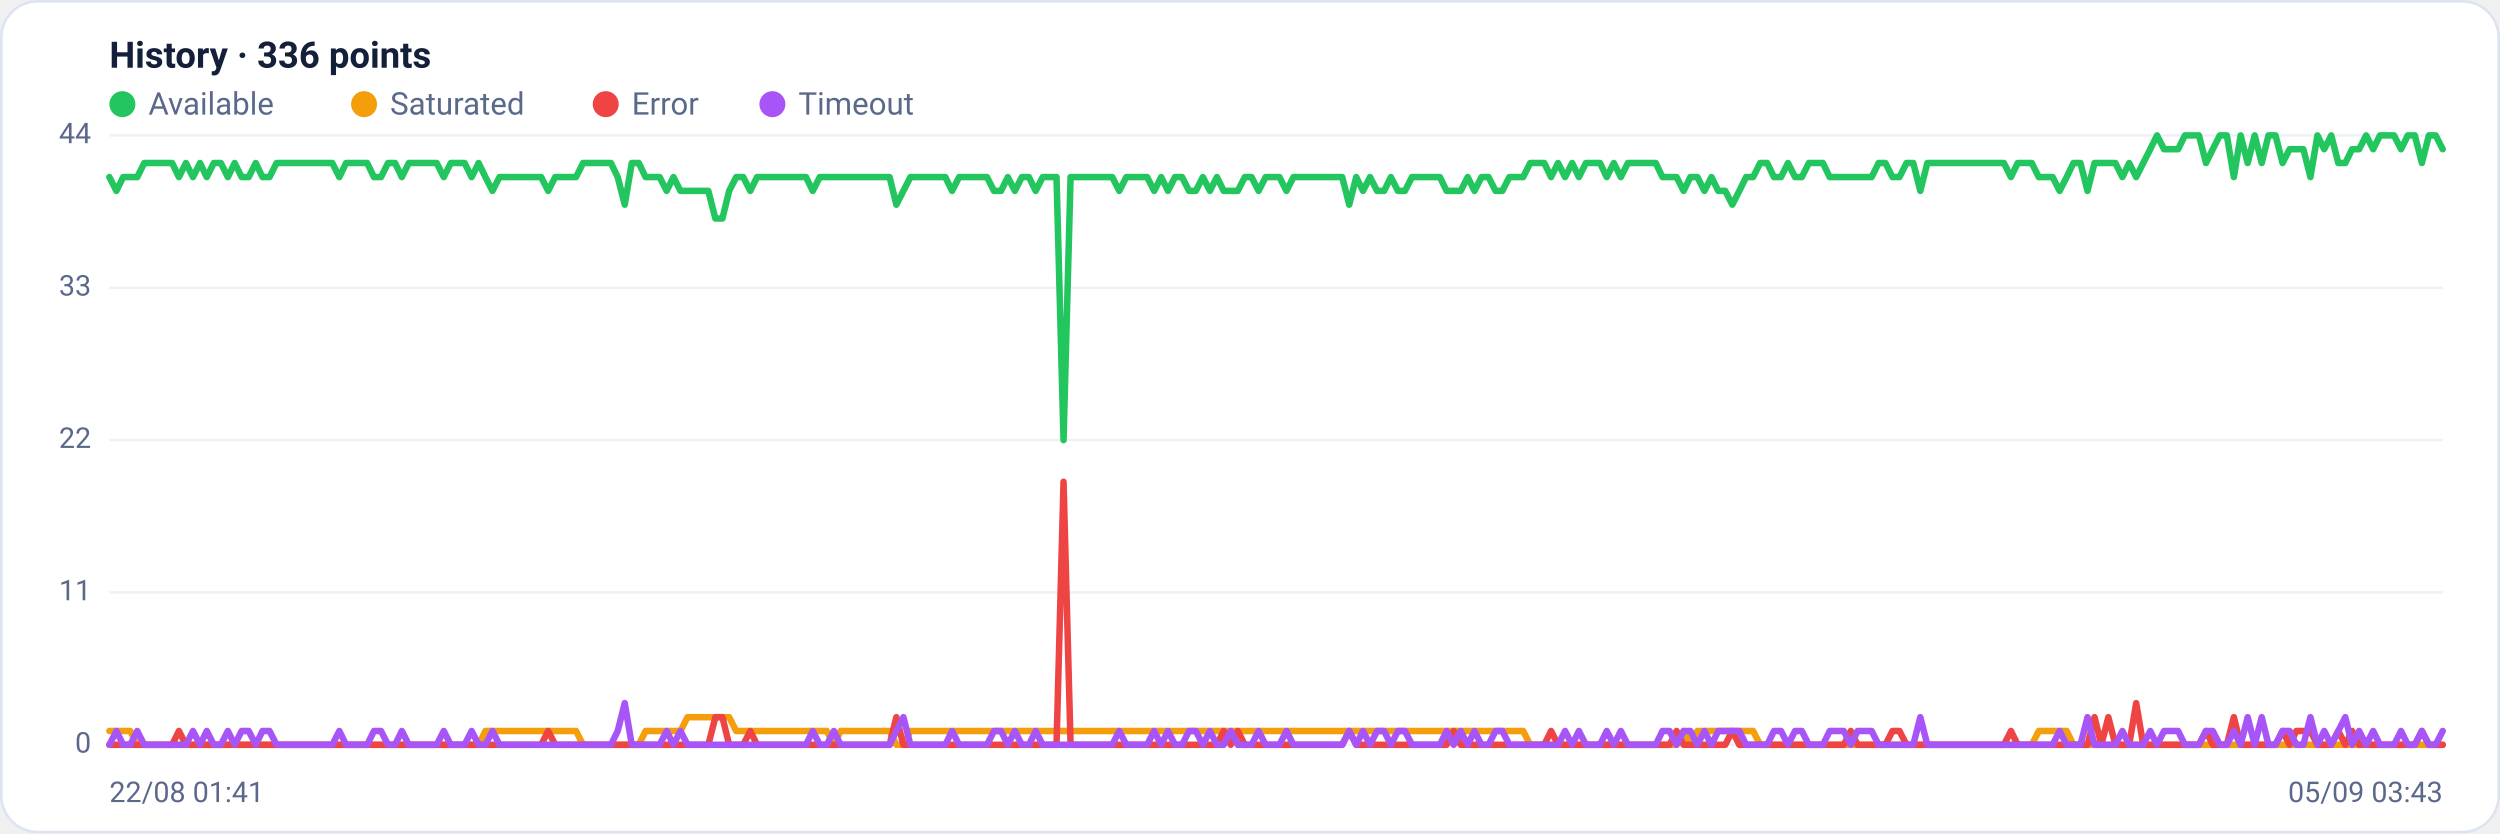
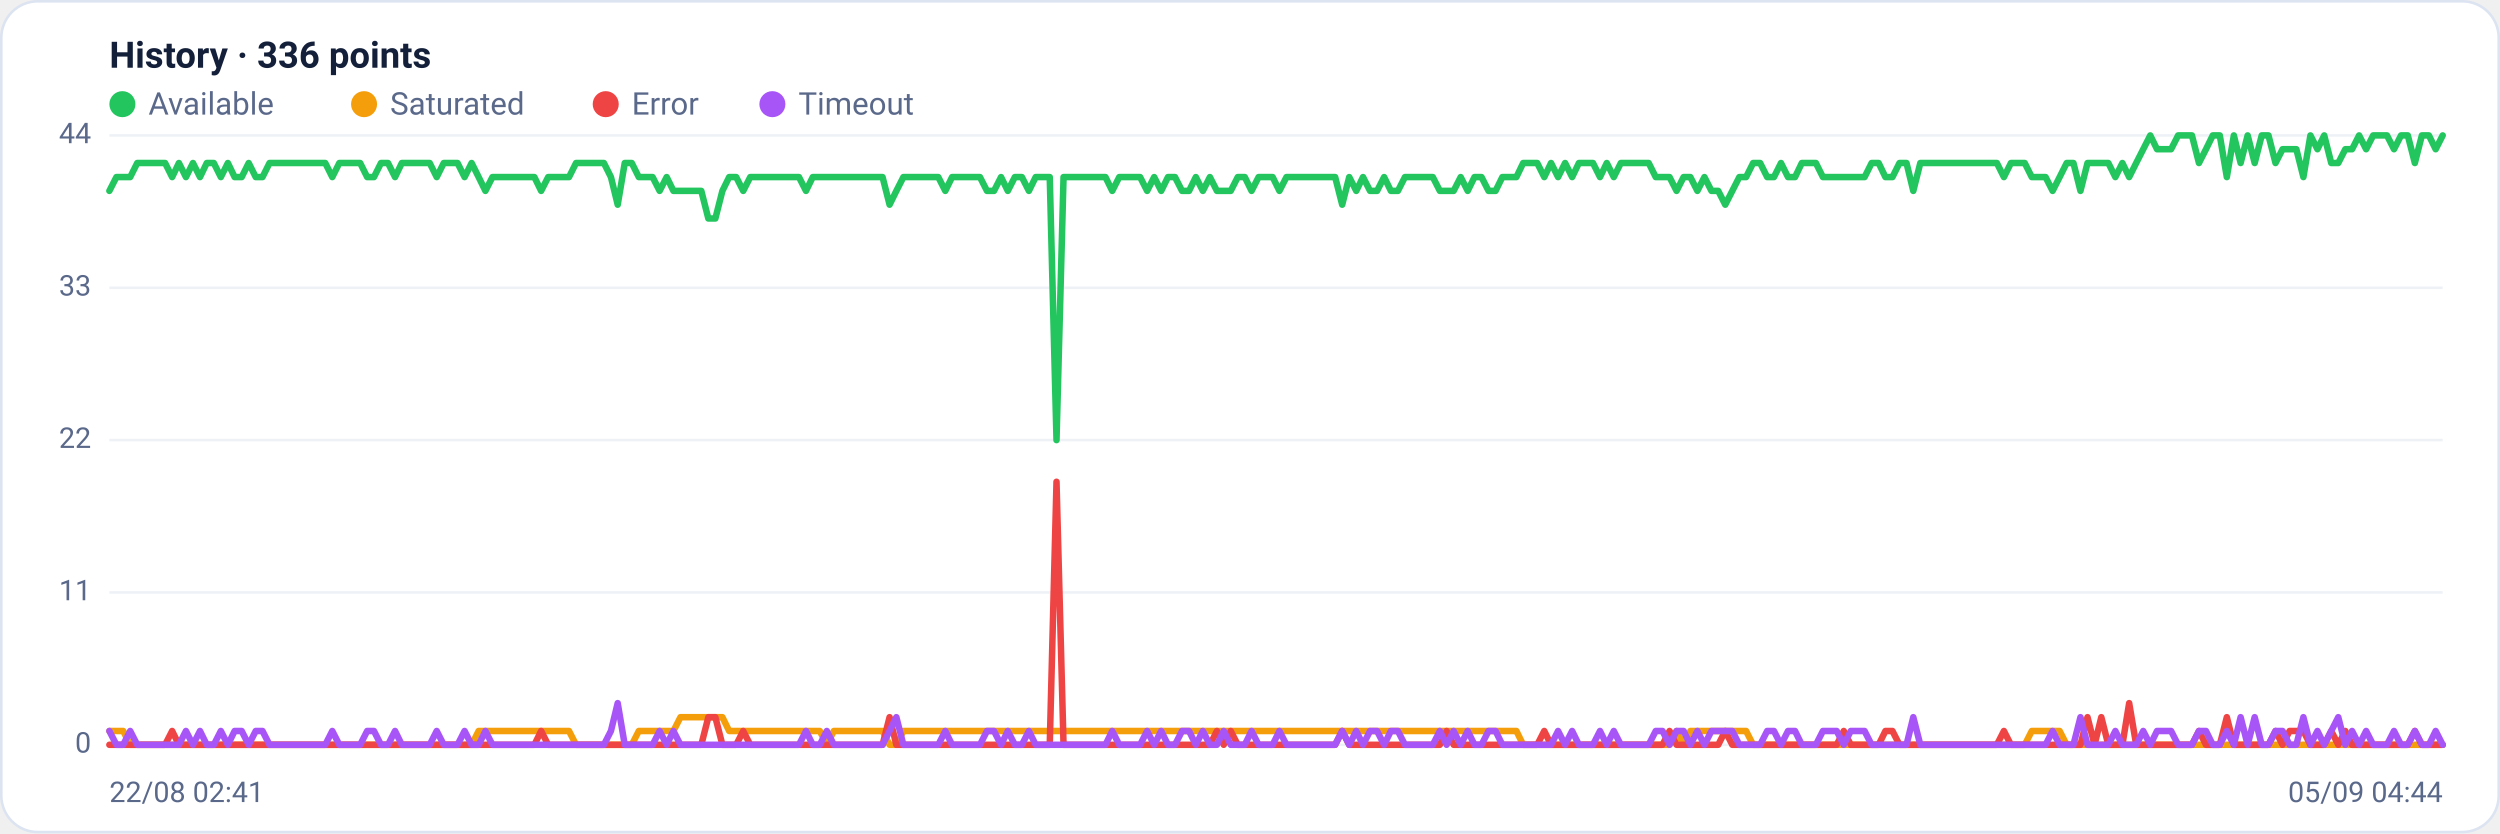
<svg xmlns="http://www.w3.org/2000/svg" viewBox="0 0 960 320" width="960" height="320" font-family="Segoe UI, system-ui, -apple-system, Roboto, Helvetica, Arial, sans-serif" role="img" aria-label="Availability history per region">
  <rect x="0.5" y="0.5" width="959" height="319" rx="14" fill="#ffffff" stroke="#dce3f1" />
  <text x="42" y="26" font-size="14" font-weight="600" fill="#14203a">History · 336 points</text>
  <circle cx="47" cy="40" r="5" fill="#22c55e" />
  <text x="57" y="44" font-size="12" fill="#5a688a">Available</text>
  <circle cx="139.8" cy="40" r="5" fill="#f59e0b" />
  <text x="149.8" y="44" font-size="12" fill="#5a688a">Saturated</text>
  <circle cx="232.6" cy="40" r="5" fill="#ef4444" />
  <text x="242.6" y="44" font-size="12" fill="#5a688a">Error</text>
  <circle cx="296.6" cy="40" r="5" fill="#a855f7" />
  <text x="306.6" y="44" font-size="12" fill="#5a688a">Timeout</text>
  <line x1="42" y1="286.0" x2="938" y2="286.0" stroke="#eef2f7" stroke-width="1" />
  <text x="35" y="289.0" text-anchor="end" font-size="11" fill="#5a688a">0</text>
  <line x1="42" y1="227.5" x2="938" y2="227.5" stroke="#eef2f7" stroke-width="1" />
  <text x="35" y="230.5" text-anchor="end" font-size="11" fill="#5a688a">11</text>
  <line x1="42" y1="169.0" x2="938" y2="169.0" stroke="#eef2f7" stroke-width="1" />
  <text x="35" y="172.0" text-anchor="end" font-size="11" fill="#5a688a">22</text>
  <line x1="42" y1="110.5" x2="938" y2="110.5" stroke="#eef2f7" stroke-width="1" />
  <text x="35" y="113.5" text-anchor="end" font-size="11" fill="#5a688a">33</text>
  <line x1="42" y1="52.0" x2="938" y2="52.0" stroke="#eef2f7" stroke-width="1" />
  <text x="35" y="55.0" text-anchor="end" font-size="11" fill="#5a688a">44</text>
-   <polyline fill="none" stroke="#22c55e" stroke-width="2.5" stroke-linejoin="round" stroke-linecap="round" points="42.0,68.0 44.7,73.3 47.3,68.0 50.0,68.0 52.7,68.0 55.4,62.6 58.0,62.6 60.7,62.6 63.4,62.6 66.1,62.6 68.7,68.0 71.4,62.6 74.1,68.0 76.8,62.6 79.4,68.0 82.1,62.6 84.8,62.6 87.5,68.0 90.1,62.6 92.8,68.0 95.5,68.0 98.2,62.6 100.8,68.0 103.5,68.0 106.2,62.6 108.9,62.6 111.5,62.6 114.2,62.6 116.9,62.6 119.6,62.6 122.2,62.6 124.9,62.6 127.6,62.6 130.3,68.0 132.9,62.6 135.6,62.6 138.3,62.6 141.0,62.6 143.6,68.0 146.3,68.0 149.0,62.6 151.7,62.6 154.3,68.0 157.0,62.6 159.7,62.6 162.4,62.6 165.0,62.6 167.7,62.6 170.4,68.0 173.1,62.6 175.7,62.6 178.4,62.6 181.1,68.0 183.8,62.6 186.4,68.0 189.1,73.3 191.8,68.0 194.5,68.0 197.1,68.0 199.8,68.0 202.5,68.0 205.2,68.0 207.8,68.0 210.5,73.3 213.2,68.0 215.9,68.0 218.5,68.0 221.2,68.0 223.9,62.6 226.5,62.6 229.2,62.6 231.9,62.6 234.6,62.6 237.2,68.0 239.9,78.6 242.6,62.6 245.3,62.6 247.9,68.0 250.6,68.0 253.3,68.0 256.0,73.3 258.6,68.0 261.3,73.3 264.0,73.3 266.7,73.3 269.3,73.3 272.0,73.3 274.7,83.9 277.4,83.9 280.0,73.3 282.7,68.0 285.4,68.0 288.1,73.3 290.7,68.0 293.4,68.0 296.1,68.0 298.8,68.0 301.4,68.0 304.1,68.0 306.8,68.0 309.5,68.0 312.1,73.3 314.8,68.0 317.5,68.0 320.2,68.0 322.8,68.0 325.5,68.0 328.2,68.0 330.9,68.0 333.5,68.0 336.2,68.0 338.9,68.0 341.6,68.0 344.2,78.6 346.9,73.3 349.6,68.0 352.3,68.0 354.9,68.0 357.6,68.0 360.3,68.0 363.0,68.0 365.6,73.3 368.3,68.0 371.0,68.0 373.7,68.0 376.3,68.0 379.0,68.0 381.7,73.3 384.4,73.3 387.0,68.0 389.7,73.3 392.4,68.0 395.1,68.0 397.7,73.3 400.4,68.0 403.1,68.0 405.7,68.0 408.4,169.0 411.1,68.0 413.8,68.0 416.4,68.0 419.1,68.0 421.8,68.0 424.5,68.0 427.1,68.0 429.8,73.3 432.5,68.0 435.2,68.0 437.8,68.0 440.5,68.0 443.2,73.3 445.9,68.0 448.5,73.3 451.2,68.0 453.9,68.0 456.6,73.3 459.2,73.3 461.9,68.0 464.6,73.3 467.3,68.0 469.9,73.3 472.6,73.3 475.3,73.3 478.0,68.0 480.6,68.0 483.3,73.3 486.0,68.0 488.7,68.0 491.3,68.0 494.0,73.3 496.7,68.0 499.4,68.0 502.0,68.0 504.7,68.0 507.4,68.0 510.1,68.0 512.7,68.0 515.4,68.0 518.1,78.6 520.8,68.0 523.4,73.3 526.1,68.0 528.8,73.3 531.5,73.3 534.1,68.0 536.8,73.3 539.5,73.3 542.2,68.0 544.8,68.0 547.5,68.0 550.2,68.0 552.9,68.0 555.5,73.3 558.2,73.3 560.9,73.3 563.6,68.0 566.2,73.3 568.9,68.0 571.6,68.0 574.3,73.3 576.9,73.3 579.6,68.0 582.3,68.0 584.9,68.0 587.6,62.6 590.3,62.6 593.0,62.6 595.6,68.0 598.3,62.6 601.0,68.0 603.7,62.6 606.3,68.0 609.0,62.6 611.7,62.6 614.4,62.6 617.0,68.0 619.7,62.6 622.4,68.0 625.1,62.6 627.7,62.6 630.4,62.6 633.1,62.6 635.8,62.6 638.4,68.0 641.1,68.0 643.8,68.0 646.5,73.3 649.1,68.0 651.8,68.0 654.5,73.3 657.2,68.0 659.8,73.3 662.5,73.3 665.2,78.6 667.9,73.3 670.5,68.0 673.2,68.0 675.9,62.6 678.6,62.6 681.2,68.0 683.9,68.0 686.6,62.6 689.3,68.0 691.9,68.0 694.6,62.6 697.3,62.6 700.0,62.6 702.6,68.0 705.3,68.0 708.0,68.0 710.7,68.0 713.3,68.0 716.0,68.0 718.7,68.0 721.4,62.6 724.0,62.6 726.7,68.0 729.4,68.0 732.1,62.6 734.7,62.6 737.4,73.3 740.1,62.6 742.8,62.6 745.4,62.6 748.1,62.6 750.8,62.6 753.5,62.6 756.1,62.6 758.8,62.6 761.5,62.6 764.1,62.6 766.8,62.6 769.5,62.6 772.2,68.0 774.8,62.6 777.5,62.6 780.2,62.6 782.9,68.0 785.5,68.0 788.2,68.0 790.9,73.3 793.6,68.0 796.2,62.6 798.9,62.6 801.6,73.3 804.3,62.6 806.9,62.6 809.6,62.6 812.3,62.6 815.0,68.0 817.6,62.6 820.3,68.0 823.0,62.6 825.7,57.3 828.3,52.0 831.0,57.3 833.7,57.3 836.4,57.3 839.0,52.0 841.7,52.0 844.4,52.0 847.1,62.6 849.7,57.3 852.4,52.0 855.1,52.0 857.8,68.0 860.4,52.0 863.1,62.6 865.8,52.0 868.5,62.6 871.1,52.0 873.8,52.0 876.5,62.6 879.2,57.3 881.8,57.3 884.5,57.3 887.2,68.0 889.9,52.0 892.5,57.3 895.2,52.0 897.9,62.6 900.6,62.6 903.2,57.3 905.9,57.3 908.6,52.0 911.3,57.3 913.9,52.0 916.6,52.0 919.3,52.0 922.0,57.3 924.6,52.0 927.3,52.0 930.0,62.6 932.7,52.0 935.3,52.0 938.0,57.3" />
-   <polyline fill="none" stroke="#f59e0b" stroke-width="2.5" stroke-linejoin="round" stroke-linecap="round" points="42.0,280.7 44.7,280.7 47.3,280.7 50.0,280.7 52.7,286.0 55.4,286.0 58.0,286.0 60.7,286.0 63.4,286.0 66.1,286.0 68.7,286.0 71.4,286.0 74.1,286.0 76.8,286.0 79.4,286.0 82.1,286.0 84.8,286.0 87.5,286.0 90.1,286.0 92.8,286.0 95.5,286.0 98.2,286.0 100.8,286.0 103.5,286.0 106.2,286.0 108.9,286.0 111.5,286.0 114.2,286.0 116.9,286.0 119.6,286.0 122.2,286.0 124.9,286.0 127.6,286.0 130.3,286.0 132.9,286.0 135.6,286.0 138.3,286.0 141.0,286.0 143.6,286.0 146.3,286.0 149.0,286.0 151.7,286.0 154.3,286.0 157.0,286.0 159.7,286.0 162.4,286.0 165.0,286.0 167.7,286.0 170.4,286.0 173.1,286.0 175.7,286.0 178.4,286.0 181.1,286.0 183.8,286.0 186.4,280.7 189.1,280.7 191.8,280.7 194.5,280.7 197.1,280.7 199.8,280.7 202.5,280.7 205.2,280.7 207.8,280.7 210.5,280.7 213.2,280.7 215.9,280.7 218.5,280.7 221.2,280.7 223.9,286.0 226.5,286.0 229.2,286.0 231.9,286.0 234.6,286.0 237.2,286.0 239.9,286.0 242.6,286.0 245.3,286.0 247.9,280.7 250.6,280.7 253.3,280.7 256.0,280.7 258.6,280.7 261.3,280.7 264.0,275.4 266.7,275.4 269.3,275.4 272.0,275.4 274.7,275.4 277.4,275.4 280.0,275.4 282.7,280.7 285.4,280.7 288.1,280.7 290.7,280.7 293.4,280.7 296.1,280.7 298.8,280.7 301.4,280.7 304.1,280.7 306.8,280.7 309.5,280.7 312.1,280.7 314.8,280.7 317.5,280.7 320.2,286.0 322.8,280.7 325.5,280.7 328.2,280.7 330.9,280.7 333.5,280.7 336.2,280.7 338.9,280.7 341.6,280.7 344.2,286.0 346.9,286.0 349.6,280.7 352.3,280.7 354.9,280.7 357.6,280.7 360.3,280.7 363.0,280.7 365.6,280.7 368.3,280.7 371.0,280.7 373.7,280.7 376.3,280.7 379.0,280.7 381.7,280.7 384.4,280.7 387.0,280.7 389.7,280.7 392.4,280.7 395.1,280.7 397.7,280.7 400.4,280.7 403.1,280.7 405.7,280.7 408.4,280.7 411.1,280.7 413.8,280.7 416.4,280.7 419.1,280.7 421.8,280.7 424.5,280.7 427.1,280.7 429.8,280.7 432.5,280.7 435.2,280.7 437.8,280.7 440.5,280.7 443.2,280.7 445.9,280.7 448.5,280.7 451.2,280.7 453.9,280.7 456.6,280.7 459.2,280.7 461.9,280.7 464.6,280.7 467.3,280.7 469.9,280.7 472.6,280.7 475.3,280.7 478.0,280.7 480.6,280.7 483.3,280.7 486.0,280.7 488.7,280.7 491.3,280.7 494.0,280.7 496.7,280.7 499.4,280.7 502.0,280.7 504.7,280.7 507.4,280.7 510.1,280.7 512.7,280.7 515.4,280.7 518.1,280.7 520.8,280.7 523.4,280.7 526.1,280.7 528.8,280.7 531.5,280.7 534.1,280.7 536.8,280.7 539.5,280.7 542.2,280.7 544.8,280.7 547.5,280.7 550.2,280.7 552.9,280.7 555.5,280.7 558.2,280.7 560.9,280.7 563.6,280.7 566.2,280.7 568.9,280.7 571.6,280.7 574.3,280.7 576.9,280.7 579.6,280.7 582.3,280.7 584.9,280.7 587.6,286.0 590.3,286.0 593.0,286.0 595.6,286.0 598.3,286.0 601.0,286.0 603.7,286.0 606.3,286.0 609.0,286.0 611.7,286.0 614.4,286.0 617.0,286.0 619.7,286.0 622.4,286.0 625.1,286.0 627.7,286.0 630.4,286.0 633.1,286.0 635.8,286.0 638.4,286.0 641.1,286.0 643.8,286.0 646.5,280.7 649.1,286.0 651.8,280.7 654.5,280.7 657.2,280.7 659.8,280.7 662.5,280.7 665.2,280.7 667.9,280.7 670.5,280.7 673.2,280.7 675.9,286.0 678.6,286.0 681.2,286.0 683.9,286.0 686.6,286.0 689.3,286.0 691.9,286.0 694.6,286.0 697.3,286.0 700.0,286.0 702.6,286.0 705.3,286.0 708.0,286.0 710.7,286.0 713.3,286.0 716.0,286.0 718.7,286.0 721.4,286.0 724.0,286.0 726.7,286.0 729.4,286.0 732.1,286.0 734.7,286.0 737.4,286.0 740.1,286.0 742.8,286.0 745.4,286.0 748.1,286.0 750.8,286.0 753.5,286.0 756.1,286.0 758.8,286.0 761.5,286.0 764.1,286.0 766.8,286.0 769.5,286.0 772.2,286.0 774.8,286.0 777.5,286.0 780.2,286.0 782.9,280.7 785.5,280.7 788.2,280.7 790.9,280.7 793.6,280.7 796.2,286.0 798.9,286.0 801.6,286.0 804.3,286.0 806.9,286.0 809.6,286.0 812.3,286.0 815.0,286.0 817.6,286.0 820.3,286.0 823.0,286.0 825.7,286.0 828.3,286.0 831.0,286.0 833.7,286.0 836.4,286.0 839.0,286.0 841.7,286.0 844.4,286.0 847.1,286.0 849.7,286.0 852.4,286.0 855.1,286.0 857.8,286.0 860.4,286.0 863.1,286.0 865.8,286.0 868.5,286.0 871.1,286.0 873.8,286.0 876.5,286.0 879.2,286.0 881.8,286.0 884.5,286.0 887.2,286.0 889.9,286.0 892.5,286.0 895.2,286.0 897.9,286.0 900.6,286.0 903.2,286.0 905.9,286.0 908.6,286.0 911.3,286.0 913.9,286.0 916.6,286.0 919.3,286.0 922.0,286.0 924.6,286.0 927.3,286.0 930.0,286.0 932.7,286.0 935.3,286.0 938.0,286.0" />
-   <polyline fill="none" stroke="#ef4444" stroke-width="2.5" stroke-linejoin="round" stroke-linecap="round" points="42.0,286.0 44.7,286.0 47.3,286.0 50.0,286.0 52.7,286.0 55.4,286.0 58.0,286.0 60.7,286.0 63.4,286.0 66.1,286.0 68.7,280.7 71.4,286.0 74.1,286.0 76.8,286.0 79.4,286.0 82.1,286.0 84.8,286.0 87.5,286.0 90.1,286.0 92.8,286.0 95.5,286.0 98.2,286.0 100.8,286.0 103.5,286.0 106.2,286.0 108.9,286.0 111.5,286.0 114.2,286.0 116.9,286.0 119.6,286.0 122.2,286.0 124.9,286.0 127.6,286.0 130.3,286.0 132.9,286.0 135.6,286.0 138.3,286.0 141.0,286.0 143.6,286.0 146.3,286.0 149.0,286.0 151.7,286.0 154.3,286.0 157.0,286.0 159.7,286.0 162.4,286.0 165.0,286.0 167.7,286.0 170.4,286.0 173.1,286.0 175.7,286.0 178.4,286.0 181.1,286.0 183.8,286.0 186.4,286.0 189.1,286.0 191.8,286.0 194.5,286.0 197.1,286.0 199.8,286.0 202.5,286.0 205.2,286.0 207.8,286.0 210.5,280.7 213.2,286.0 215.9,286.0 218.5,286.0 221.2,286.0 223.9,286.0 226.5,286.0 229.2,286.0 231.9,286.0 234.6,286.0 237.2,286.0 239.9,286.0 242.6,286.0 245.3,286.0 247.9,286.0 250.6,286.0 253.3,286.0 256.0,286.0 258.6,286.0 261.3,286.0 264.0,286.0 266.7,286.0 269.3,286.0 272.0,286.0 274.7,275.4 277.4,275.4 280.0,286.0 282.7,286.0 285.4,286.0 288.1,280.7 290.7,286.0 293.4,286.0 296.1,286.0 298.8,286.0 301.4,286.0 304.1,286.0 306.8,286.0 309.5,286.0 312.1,286.0 314.8,286.0 317.5,286.0 320.2,286.0 322.8,286.0 325.5,286.0 328.2,286.0 330.9,286.0 333.5,286.0 336.2,286.0 338.9,286.0 341.6,286.0 344.2,275.4 346.9,286.0 349.6,286.0 352.3,286.0 354.9,286.0 357.6,286.0 360.3,286.0 363.0,286.0 365.6,286.0 368.3,286.0 371.0,286.0 373.7,286.0 376.3,286.0 379.0,286.0 381.7,286.0 384.4,286.0 387.0,286.0 389.7,286.0 392.4,286.0 395.1,286.0 397.7,286.0 400.4,286.0 403.1,286.0 405.7,286.0 408.4,185.0 411.1,286.0 413.8,286.0 416.4,286.0 419.1,286.0 421.8,286.0 424.5,286.0 427.1,286.0 429.8,286.0 432.5,286.0 435.2,286.0 437.8,286.0 440.5,286.0 443.2,286.0 445.9,286.0 448.5,286.0 451.2,286.0 453.9,286.0 456.6,286.0 459.2,286.0 461.9,286.0 464.6,286.0 467.3,286.0 469.9,280.7 472.6,286.0 475.3,280.7 478.0,286.0 480.6,286.0 483.3,286.0 486.0,286.0 488.7,286.0 491.3,286.0 494.0,286.0 496.7,286.0 499.4,286.0 502.0,286.0 504.7,286.0 507.4,286.0 510.1,286.0 512.7,286.0 515.4,286.0 518.1,280.7 520.8,286.0 523.4,286.0 526.1,286.0 528.8,286.0 531.5,286.0 534.1,286.0 536.8,286.0 539.5,286.0 542.2,286.0 544.8,286.0 547.5,286.0 550.2,286.0 552.9,286.0 555.5,286.0 558.2,280.7 560.9,286.0 563.6,286.0 566.2,286.0 568.9,286.0 571.6,286.0 574.3,286.0 576.9,286.0 579.6,286.0 582.3,286.0 584.9,286.0 587.6,286.0 590.3,286.0 593.0,286.0 595.6,280.7 598.3,286.0 601.0,286.0 603.7,286.0 606.3,286.0 609.0,286.0 611.7,286.0 614.4,286.0 617.0,286.0 619.7,286.0 622.4,286.0 625.1,286.0 627.7,286.0 630.4,286.0 633.1,286.0 635.8,286.0 638.4,286.0 641.1,286.0 643.8,280.7 646.5,286.0 649.1,286.0 651.8,286.0 654.5,286.0 657.2,286.0 659.8,286.0 662.5,286.0 665.2,280.7 667.9,286.0 670.5,286.0 673.2,286.0 675.9,286.0 678.6,286.0 681.2,286.0 683.9,286.0 686.6,286.0 689.3,286.0 691.9,286.0 694.6,286.0 697.3,286.0 700.0,286.0 702.6,286.0 705.3,286.0 708.0,286.0 710.7,280.7 713.3,286.0 716.0,286.0 718.7,286.0 721.4,286.0 724.0,286.0 726.7,280.7 729.4,280.7 732.1,286.0 734.7,286.0 737.4,286.0 740.1,286.0 742.8,286.0 745.4,286.0 748.1,286.0 750.8,286.0 753.5,286.0 756.1,286.0 758.8,286.0 761.5,286.0 764.1,286.0 766.8,286.0 769.5,286.0 772.2,280.7 774.8,286.0 777.5,286.0 780.2,286.0 782.9,286.0 785.5,286.0 788.2,286.0 790.9,286.0 793.6,286.0 796.2,286.0 798.9,286.0 801.6,286.0 804.3,275.4 806.9,286.0 809.6,275.4 812.3,286.0 815.0,286.0 817.6,286.0 820.3,270.0 823.0,286.0 825.7,286.0 828.3,286.0 831.0,286.0 833.7,286.0 836.4,286.0 839.0,286.0 841.7,286.0 844.4,286.0 847.1,280.7 849.7,286.0 852.4,286.0 855.1,286.0 857.8,275.4 860.4,286.0 863.1,286.0 865.8,286.0 868.5,286.0 871.1,286.0 873.8,286.0 876.5,280.7 879.2,286.0 881.8,280.7 884.5,280.7 887.2,280.7 889.9,286.0 892.5,286.0 895.2,286.0 897.9,280.7 900.6,286.0 903.2,280.7 905.9,286.0 908.6,286.0 911.3,286.0 913.9,286.0 916.6,286.0 919.3,286.0 922.0,286.0 924.6,286.0 927.3,286.0 930.0,280.7 932.7,286.0 935.3,286.0 938.0,286.0" />
-   <polyline fill="none" stroke="#a855f7" stroke-width="2.5" stroke-linejoin="round" stroke-linecap="round" points="42.0,286.0 44.7,280.7 47.3,286.0 50.0,286.0 52.7,280.7 55.4,286.0 58.0,286.0 60.7,286.0 63.4,286.0 66.1,286.0 68.7,286.0 71.4,286.0 74.1,280.7 76.8,286.0 79.4,280.7 82.1,286.0 84.8,286.0 87.5,280.7 90.1,286.0 92.8,280.7 95.5,280.7 98.2,286.0 100.8,280.7 103.5,280.7 106.2,286.0 108.9,286.0 111.5,286.0 114.2,286.0 116.9,286.0 119.6,286.0 122.2,286.0 124.9,286.0 127.6,286.0 130.3,280.7 132.9,286.0 135.6,286.0 138.3,286.0 141.0,286.0 143.6,280.7 146.3,280.7 149.0,286.0 151.7,286.0 154.3,280.7 157.0,286.0 159.7,286.0 162.4,286.0 165.0,286.0 167.7,286.0 170.4,280.7 173.1,286.0 175.7,286.0 178.4,286.0 181.1,280.7 183.8,286.0 186.4,286.0 189.1,280.7 191.8,286.0 194.5,286.0 197.1,286.0 199.8,286.0 202.5,286.0 205.2,286.0 207.8,286.0 210.5,286.0 213.2,286.0 215.9,286.0 218.5,286.0 221.2,286.0 223.9,286.0 226.5,286.0 229.2,286.0 231.9,286.0 234.6,286.0 237.2,280.7 239.9,270.0 242.6,286.0 245.3,286.0 247.9,286.0 250.6,286.0 253.3,286.0 256.0,280.7 258.6,286.0 261.3,280.7 264.0,286.0 266.7,286.0 269.3,286.0 272.0,286.0 274.7,286.0 277.4,286.0 280.0,286.0 282.7,286.0 285.4,286.0 288.1,286.0 290.7,286.0 293.4,286.0 296.1,286.0 298.8,286.0 301.4,286.0 304.1,286.0 306.8,286.0 309.5,286.0 312.1,280.7 314.8,286.0 317.5,286.0 320.2,280.7 322.8,286.0 325.5,286.0 328.2,286.0 330.9,286.0 333.5,286.0 336.2,286.0 338.9,286.0 341.6,286.0 344.2,280.7 346.9,275.4 349.6,286.0 352.3,286.0 354.9,286.0 357.6,286.0 360.3,286.0 363.0,286.0 365.6,280.7 368.3,286.0 371.0,286.0 373.7,286.0 376.3,286.0 379.0,286.0 381.7,280.7 384.4,280.7 387.0,286.0 389.7,280.7 392.4,286.0 395.1,286.0 397.7,280.7 400.4,286.0 403.1,286.0 405.7,286.0 408.4,286.0 411.1,286.0 413.8,286.0 416.4,286.0 419.1,286.0 421.8,286.0 424.5,286.0 427.1,286.0 429.8,280.7 432.5,286.0 435.2,286.0 437.8,286.0 440.5,286.0 443.2,280.7 445.9,286.0 448.5,280.7 451.2,286.0 453.9,286.0 456.6,280.7 459.2,280.7 461.9,286.0 464.6,280.7 467.3,286.0 469.9,286.0 472.6,280.7 475.3,286.0 478.0,286.0 480.6,286.0 483.3,280.7 486.0,286.0 488.7,286.0 491.3,286.0 494.0,280.7 496.7,286.0 499.4,286.0 502.0,286.0 504.7,286.0 507.4,286.0 510.1,286.0 512.7,286.0 515.4,286.0 518.1,280.7 520.8,286.0 523.4,280.7 526.1,286.0 528.8,280.7 531.5,280.7 534.1,286.0 536.8,280.7 539.5,280.7 542.2,286.0 544.8,286.0 547.5,286.0 550.2,286.0 552.9,286.0 555.5,280.7 558.2,286.0 560.9,280.7 563.6,286.0 566.2,280.7 568.9,286.0 571.6,286.0 574.3,280.7 576.9,280.7 579.6,286.0 582.3,286.0 584.9,286.0 587.6,286.0 590.3,286.0 593.0,286.0 595.6,286.0 598.3,286.0 601.0,280.7 603.7,286.0 606.3,280.7 609.0,286.0 611.7,286.0 614.4,286.0 617.0,280.7 619.7,286.0 622.4,280.7 625.1,286.0 627.7,286.0 630.4,286.0 633.1,286.0 635.8,286.0 638.4,280.7 641.1,280.7 643.8,286.0 646.5,280.7 649.1,280.7 651.8,286.0 654.5,280.7 657.2,286.0 659.8,280.7 662.5,280.7 665.2,280.7 667.9,280.7 670.5,286.0 673.2,286.0 675.9,286.0 678.6,286.0 681.2,280.7 683.9,280.7 686.6,286.0 689.3,280.7 691.9,280.7 694.6,286.0 697.3,286.0 700.0,286.0 702.6,280.7 705.3,280.7 708.0,280.7 710.7,286.0 713.3,280.7 716.0,280.7 718.7,280.7 721.4,286.0 724.0,286.0 726.7,286.0 729.4,286.0 732.1,286.0 734.7,286.0 737.4,275.4 740.1,286.0 742.8,286.0 745.4,286.0 748.1,286.0 750.8,286.0 753.5,286.0 756.1,286.0 758.8,286.0 761.5,286.0 764.1,286.0 766.8,286.0 769.5,286.0 772.2,286.0 774.8,286.0 777.5,286.0 780.2,286.0 782.9,286.0 785.5,286.0 788.2,286.0 790.9,280.7 793.6,286.0 796.2,286.0 798.9,286.0 801.6,275.4 804.3,286.0 806.9,286.0 809.6,286.0 812.3,286.0 815.0,280.7 817.6,286.0 820.3,286.0 823.0,286.0 825.7,280.7 828.3,286.0 831.0,280.7 833.7,280.7 836.4,280.7 839.0,286.0 841.7,286.0 844.4,286.0 847.1,280.7 849.7,280.7 852.4,286.0 855.1,286.0 857.8,280.7 860.4,286.0 863.1,275.4 865.8,286.0 868.5,275.4 871.1,286.0 873.8,286.0 876.5,280.7 879.2,280.7 881.8,286.0 884.5,286.0 887.2,275.4 889.9,286.0 892.5,280.7 895.2,286.0 897.9,280.7 900.6,275.4 903.2,286.0 905.9,280.7 908.6,286.0 911.3,280.7 913.9,286.0 916.6,286.0 919.3,286.0 922.0,280.7 924.6,286.0 927.3,286.0 930.0,280.7 932.7,286.0 935.3,286.0 938.0,280.7" />
-   <text x="42" y="308" font-size="11" fill="#5a688a">22/08 01:41</text>
-   <text x="938" y="308" text-anchor="end" font-size="11" fill="#5a688a">05/09 03:43</text>
+   <polyline fill="none" stroke="#22c55e" stroke-width="2.5" stroke-linejoin="round" stroke-linecap="round" points="42.0,73.3 44.7,68.0 47.3,68.0 50.0,68.0 52.7,62.6 55.4,62.6 58.0,62.6 60.7,62.6 63.4,62.6 66.1,68.0 68.7,62.6 71.4,68.0 74.1,62.6 76.8,68.0 79.4,62.6 82.1,62.6 84.8,68.0 87.5,62.6 90.1,68.0 92.8,68.0 95.5,62.6 98.2,68.0 100.8,68.0 103.5,62.6 106.2,62.6 108.9,62.6 111.5,62.6 114.2,62.6 116.9,62.6 119.6,62.6 122.2,62.6 124.9,62.6 127.6,68.0 130.3,62.6 132.9,62.6 135.6,62.6 138.3,62.6 141.0,68.0 143.6,68.0 146.3,62.6 149.0,62.6 151.7,68.0 154.3,62.6 157.0,62.6 159.7,62.6 162.4,62.6 165.0,62.6 167.7,68.0 170.4,62.6 173.1,62.6 175.7,62.6 178.4,68.0 181.1,62.6 183.8,68.0 186.4,73.3 189.1,68.0 191.8,68.0 194.5,68.0 197.1,68.0 199.8,68.0 202.5,68.0 205.2,68.0 207.8,73.3 210.5,68.0 213.2,68.0 215.9,68.0 218.5,68.0 221.2,62.6 223.9,62.6 226.5,62.6 229.2,62.6 231.9,62.6 234.6,68.0 237.2,78.6 239.9,62.6 242.6,62.6 245.3,68.0 247.9,68.0 250.6,68.0 253.3,73.3 256.0,68.0 258.6,73.3 261.3,73.3 264.0,73.3 266.7,73.3 269.3,73.3 272.0,83.9 274.7,83.9 277.4,73.3 280.0,68.0 282.7,68.0 285.4,73.3 288.1,68.0 290.7,68.0 293.4,68.0 296.1,68.0 298.8,68.0 301.4,68.0 304.1,68.0 306.8,68.0 309.5,73.3 312.1,68.0 314.8,68.0 317.5,68.0 320.2,68.0 322.8,68.0 325.5,68.0 328.2,68.0 330.9,68.0 333.5,68.0 336.2,68.0 338.9,68.0 341.6,78.6 344.2,73.3 346.9,68.0 349.6,68.0 352.3,68.0 354.9,68.0 357.6,68.0 360.3,68.0 363.0,73.3 365.6,68.0 368.3,68.0 371.0,68.0 373.7,68.0 376.3,68.0 379.0,73.3 381.7,73.3 384.4,68.0 387.0,73.3 389.7,68.0 392.4,68.0 395.1,73.3 397.7,68.0 400.4,68.0 403.1,68.0 405.7,169.0 408.4,68.0 411.1,68.0 413.8,68.0 416.4,68.0 419.1,68.0 421.8,68.0 424.5,68.0 427.1,73.3 429.8,68.0 432.5,68.0 435.2,68.0 437.8,68.0 440.5,73.3 443.2,68.0 445.9,73.3 448.5,68.0 451.2,68.0 453.9,73.3 456.6,73.3 459.2,68.0 461.9,73.3 464.6,68.0 467.3,73.3 469.9,73.3 472.6,73.3 475.3,68.0 478.0,68.0 480.6,73.3 483.3,68.0 486.0,68.0 488.7,68.0 491.3,73.3 494.0,68.0 496.7,68.0 499.4,68.0 502.0,68.0 504.7,68.0 507.4,68.0 510.1,68.0 512.7,68.0 515.4,78.6 518.1,68.0 520.8,73.3 523.4,68.0 526.1,73.3 528.8,73.3 531.5,68.0 534.1,73.3 536.8,73.3 539.5,68.0 542.2,68.0 544.8,68.0 547.5,68.0 550.2,68.0 552.9,73.3 555.5,73.3 558.2,73.3 560.9,68.0 563.6,73.3 566.2,68.0 568.9,68.0 571.6,73.3 574.3,73.3 576.9,68.0 579.6,68.0 582.3,68.0 584.9,62.6 587.6,62.6 590.3,62.6 593.0,68.0 595.6,62.6 598.3,68.0 601.0,62.6 603.7,68.0 606.3,62.6 609.0,62.6 611.7,62.6 614.4,68.0 617.0,62.6 619.7,68.0 622.4,62.6 625.1,62.6 627.7,62.6 630.4,62.6 633.1,62.6 635.8,68.0 638.4,68.0 641.1,68.0 643.8,73.3 646.5,68.0 649.1,68.0 651.8,73.3 654.5,68.0 657.2,73.3 659.8,73.3 662.5,78.6 665.2,73.3 667.9,68.0 670.5,68.0 673.2,62.6 675.9,62.6 678.6,68.0 681.2,68.0 683.9,62.6 686.6,68.0 689.3,68.0 691.9,62.6 694.6,62.6 697.3,62.6 700.0,68.0 702.6,68.0 705.3,68.0 708.0,68.0 710.7,68.0 713.3,68.0 716.0,68.0 718.7,62.6 721.4,62.6 724.0,68.0 726.7,68.0 729.4,62.6 732.1,62.6 734.7,73.3 737.4,62.6 740.1,62.6 742.8,62.6 745.4,62.6 748.1,62.6 750.8,62.6 753.5,62.6 756.1,62.6 758.8,62.6 761.5,62.6 764.1,62.6 766.8,62.6 769.5,68.0 772.2,62.6 774.8,62.6 777.5,62.6 780.2,68.0 782.9,68.0 785.5,68.0 788.2,73.3 790.9,68.0 793.6,62.6 796.2,62.6 798.9,73.3 801.6,62.6 804.3,62.6 806.9,62.6 809.6,62.6 812.3,68.0 815.0,62.6 817.6,68.0 820.3,62.6 823.0,57.3 825.7,52.0 828.3,57.3 831.0,57.3 833.7,57.3 836.4,52.0 839.0,52.0 841.7,52.0 844.4,62.6 847.1,57.3 849.7,52.0 852.4,52.0 855.1,68.0 857.8,52.0 860.4,62.6 863.1,52.0 865.8,62.6 868.5,52.0 871.1,52.0 873.8,62.6 876.5,57.3 879.2,57.3 881.8,57.3 884.5,68.0 887.2,52.0 889.9,57.3 892.5,52.0 895.2,62.6 897.9,62.6 900.6,57.3 903.2,57.3 905.9,52.0 908.6,57.3 911.3,52.0 913.9,52.0 916.6,52.0 919.3,57.3 922.0,52.0 924.6,52.0 927.3,62.6 930.0,52.0 932.7,52.0 935.3,57.3 938.0,52.0" />
+   <polyline fill="none" stroke="#f59e0b" stroke-width="2.5" stroke-linejoin="round" stroke-linecap="round" points="42.0,280.7 44.7,280.7 47.3,280.7 50.0,286.0 52.7,286.0 55.4,286.0 58.0,286.0 60.7,286.0 63.4,286.0 66.1,286.0 68.7,286.0 71.4,286.0 74.1,286.0 76.8,286.0 79.4,286.0 82.1,286.0 84.8,286.0 87.5,286.0 90.1,286.0 92.8,286.0 95.5,286.0 98.2,286.0 100.8,286.0 103.5,286.0 106.2,286.0 108.9,286.0 111.5,286.0 114.2,286.0 116.9,286.0 119.6,286.0 122.2,286.0 124.9,286.0 127.6,286.0 130.3,286.0 132.9,286.0 135.6,286.0 138.3,286.0 141.0,286.0 143.6,286.0 146.3,286.0 149.0,286.0 151.7,286.0 154.3,286.0 157.0,286.0 159.7,286.0 162.4,286.0 165.0,286.0 167.7,286.0 170.4,286.0 173.1,286.0 175.7,286.0 178.4,286.0 181.1,286.0 183.8,280.7 186.4,280.7 189.1,280.7 191.8,280.7 194.5,280.7 197.1,280.7 199.8,280.7 202.5,280.7 205.2,280.7 207.8,280.7 210.5,280.7 213.2,280.7 215.9,280.7 218.5,280.7 221.2,286.0 223.9,286.0 226.5,286.0 229.2,286.0 231.9,286.0 234.6,286.0 237.2,286.0 239.9,286.0 242.6,286.0 245.3,280.7 247.9,280.7 250.6,280.7 253.3,280.7 256.0,280.7 258.6,280.7 261.3,275.4 264.0,275.4 266.7,275.4 269.3,275.4 272.0,275.4 274.7,275.4 277.4,275.4 280.0,280.7 282.7,280.7 285.4,280.7 288.1,280.7 290.7,280.7 293.4,280.7 296.1,280.7 298.8,280.7 301.4,280.7 304.1,280.7 306.8,280.7 309.5,280.7 312.1,280.7 314.8,280.7 317.5,286.0 320.2,280.7 322.8,280.7 325.5,280.7 328.2,280.7 330.9,280.7 333.5,280.7 336.2,280.7 338.9,280.7 341.6,286.0 344.2,286.0 346.9,280.7 349.6,280.7 352.3,280.7 354.9,280.7 357.6,280.7 360.3,280.7 363.0,280.7 365.6,280.7 368.3,280.7 371.0,280.7 373.7,280.7 376.3,280.7 379.0,280.7 381.7,280.7 384.4,280.7 387.0,280.7 389.7,280.7 392.4,280.7 395.1,280.7 397.7,280.7 400.4,280.7 403.1,280.7 405.7,280.7 408.4,280.7 411.1,280.7 413.8,280.7 416.4,280.7 419.1,280.7 421.8,280.7 424.5,280.7 427.1,280.7 429.8,280.7 432.5,280.7 435.2,280.7 437.8,280.7 440.5,280.7 443.2,280.7 445.9,280.7 448.5,280.7 451.2,280.7 453.9,280.7 456.6,280.7 459.2,280.7 461.9,280.7 464.6,280.7 467.3,280.7 469.9,280.7 472.6,280.7 475.3,280.7 478.0,280.7 480.6,280.7 483.3,280.7 486.0,280.7 488.7,280.7 491.3,280.7 494.0,280.7 496.7,280.7 499.4,280.7 502.0,280.7 504.7,280.7 507.4,280.7 510.1,280.7 512.7,280.7 515.4,280.7 518.1,280.7 520.8,280.7 523.4,280.7 526.1,280.7 528.8,280.7 531.5,280.7 534.1,280.7 536.8,280.7 539.5,280.7 542.2,280.7 544.8,280.7 547.5,280.7 550.2,280.7 552.9,280.7 555.5,280.7 558.2,280.7 560.9,280.7 563.6,280.7 566.2,280.7 568.9,280.7 571.6,280.7 574.3,280.7 576.9,280.7 579.6,280.7 582.3,280.7 584.9,286.0 587.6,286.0 590.3,286.0 593.0,286.0 595.6,286.0 598.3,286.0 601.0,286.0 603.7,286.0 606.3,286.0 609.0,286.0 611.7,286.0 614.4,286.0 617.0,286.0 619.7,286.0 622.4,286.0 625.1,286.0 627.7,286.0 630.4,286.0 633.1,286.0 635.8,286.0 638.4,286.0 641.1,286.0 643.8,280.7 646.5,286.0 649.1,280.7 651.8,280.7 654.5,280.7 657.2,280.7 659.8,280.7 662.5,280.7 665.2,280.7 667.9,280.7 670.5,280.7 673.2,286.0 675.9,286.0 678.6,286.0 681.2,286.0 683.9,286.0 686.6,286.0 689.3,286.0 691.9,286.0 694.6,286.0 697.3,286.0 700.0,286.0 702.6,286.0 705.3,286.0 708.0,286.0 710.7,286.0 713.3,286.0 716.0,286.0 718.7,286.0 721.4,286.0 724.0,286.0 726.7,286.0 729.4,286.0 732.1,286.0 734.7,286.0 737.4,286.0 740.1,286.0 742.8,286.0 745.4,286.0 748.1,286.0 750.8,286.0 753.5,286.0 756.1,286.0 758.8,286.0 761.5,286.0 764.1,286.0 766.8,286.0 769.5,286.0 772.2,286.0 774.8,286.0 777.5,286.0 780.2,280.7 782.9,280.7 785.5,280.7 788.2,280.7 790.9,280.7 793.6,286.0 796.2,286.0 798.9,286.0 801.6,286.0 804.3,286.0 806.9,286.0 809.6,286.0 812.3,286.0 815.0,286.0 817.6,286.0 820.3,286.0 823.0,286.0 825.7,286.0 828.3,286.0 831.0,286.0 833.7,286.0 836.4,286.0 839.0,286.0 841.7,286.0 844.4,286.0 847.1,286.0 849.7,286.0 852.4,286.0 855.1,286.0 857.8,286.0 860.4,286.0 863.1,286.0 865.8,286.0 868.5,286.0 871.1,286.0 873.8,286.0 876.5,286.0 879.2,286.0 881.8,286.0 884.5,286.0 887.2,286.0 889.9,286.0 892.5,286.0 895.2,286.0 897.9,286.0 900.6,286.0 903.2,286.0 905.9,286.0 908.6,286.0 911.3,286.0 913.9,286.0 916.6,286.0 919.3,286.0 922.0,286.0 924.6,286.0 927.3,286.0 930.0,286.0 932.7,286.0 935.3,286.0 938.0,286.0" />
+   <polyline fill="none" stroke="#ef4444" stroke-width="2.5" stroke-linejoin="round" stroke-linecap="round" points="42.0,286.0 44.7,286.0 47.3,286.0 50.0,286.0 52.7,286.0 55.4,286.0 58.0,286.0 60.7,286.0 63.4,286.0 66.1,280.7 68.7,286.0 71.4,286.0 74.1,286.0 76.8,286.0 79.4,286.0 82.1,286.0 84.8,286.0 87.5,286.0 90.1,286.0 92.8,286.0 95.5,286.0 98.2,286.0 100.8,286.0 103.5,286.0 106.2,286.0 108.9,286.0 111.5,286.0 114.2,286.0 116.9,286.0 119.6,286.0 122.2,286.0 124.9,286.0 127.6,286.0 130.3,286.0 132.9,286.0 135.6,286.0 138.3,286.0 141.0,286.0 143.6,286.0 146.3,286.0 149.0,286.0 151.7,286.0 154.3,286.0 157.0,286.0 159.7,286.0 162.4,286.0 165.0,286.0 167.7,286.0 170.4,286.0 173.1,286.0 175.7,286.0 178.4,286.0 181.1,286.0 183.8,286.0 186.4,286.0 189.1,286.0 191.8,286.0 194.5,286.0 197.1,286.0 199.8,286.0 202.5,286.0 205.2,286.0 207.8,280.7 210.5,286.0 213.2,286.0 215.9,286.0 218.5,286.0 221.2,286.0 223.9,286.0 226.5,286.0 229.2,286.0 231.9,286.0 234.6,286.0 237.2,286.0 239.9,286.0 242.6,286.0 245.3,286.0 247.9,286.0 250.6,286.0 253.3,286.0 256.0,286.0 258.6,286.0 261.3,286.0 264.0,286.0 266.7,286.0 269.3,286.0 272.0,275.4 274.7,275.4 277.4,286.0 280.0,286.0 282.7,286.0 285.4,280.7 288.1,286.0 290.7,286.0 293.4,286.0 296.1,286.0 298.8,286.0 301.4,286.0 304.1,286.0 306.8,286.0 309.5,286.0 312.1,286.0 314.8,286.0 317.5,286.0 320.2,286.0 322.8,286.0 325.5,286.0 328.2,286.0 330.9,286.0 333.5,286.0 336.2,286.0 338.9,286.0 341.6,275.4 344.2,286.0 346.9,286.0 349.6,286.0 352.3,286.0 354.9,286.0 357.6,286.0 360.3,286.0 363.0,286.0 365.6,286.0 368.3,286.0 371.0,286.0 373.7,286.0 376.3,286.0 379.0,286.0 381.7,286.0 384.4,286.0 387.0,286.0 389.7,286.0 392.4,286.0 395.1,286.0 397.7,286.0 400.4,286.0 403.1,286.0 405.7,185.0 408.4,286.0 411.1,286.0 413.8,286.0 416.4,286.0 419.1,286.0 421.8,286.0 424.5,286.0 427.1,286.0 429.8,286.0 432.5,286.0 435.2,286.0 437.8,286.0 440.5,286.0 443.2,286.0 445.9,286.0 448.5,286.0 451.2,286.0 453.9,286.0 456.6,286.0 459.2,286.0 461.9,286.0 464.6,286.0 467.3,280.7 469.9,286.0 472.6,280.7 475.3,286.0 478.0,286.0 480.6,286.0 483.3,286.0 486.0,286.0 488.7,286.0 491.3,286.0 494.0,286.0 496.7,286.0 499.4,286.0 502.0,286.0 504.7,286.0 507.4,286.0 510.1,286.0 512.7,286.0 515.4,280.7 518.1,286.0 520.8,286.0 523.4,286.0 526.1,286.0 528.8,286.0 531.5,286.0 534.1,286.0 536.8,286.0 539.5,286.0 542.2,286.0 544.8,286.0 547.5,286.0 550.2,286.0 552.9,286.0 555.5,280.7 558.2,286.0 560.9,286.0 563.6,286.0 566.2,286.0 568.9,286.0 571.6,286.0 574.3,286.0 576.9,286.0 579.6,286.0 582.3,286.0 584.9,286.0 587.6,286.0 590.3,286.0 593.0,280.7 595.6,286.0 598.3,286.0 601.0,286.0 603.7,286.0 606.3,286.0 609.0,286.0 611.7,286.0 614.4,286.0 617.0,286.0 619.7,286.0 622.4,286.0 625.1,286.0 627.7,286.0 630.4,286.0 633.1,286.0 635.8,286.0 638.4,286.0 641.1,280.7 643.8,286.0 646.5,286.0 649.1,286.0 651.8,286.0 654.5,286.0 657.2,286.0 659.8,286.0 662.5,280.7 665.2,286.0 667.9,286.0 670.5,286.0 673.2,286.0 675.9,286.0 678.6,286.0 681.2,286.0 683.9,286.0 686.6,286.0 689.3,286.0 691.9,286.0 694.6,286.0 697.3,286.0 700.0,286.0 702.6,286.0 705.3,286.0 708.0,280.7 710.7,286.0 713.3,286.0 716.0,286.0 718.7,286.0 721.4,286.0 724.0,280.7 726.7,280.7 729.4,286.0 732.1,286.0 734.7,286.0 737.4,286.0 740.1,286.0 742.8,286.0 745.4,286.0 748.1,286.0 750.8,286.0 753.5,286.0 756.1,286.0 758.8,286.0 761.5,286.0 764.1,286.0 766.8,286.0 769.5,280.7 772.2,286.0 774.8,286.0 777.5,286.0 780.2,286.0 782.9,286.0 785.5,286.0 788.2,286.0 790.9,286.0 793.6,286.0 796.2,286.0 798.9,286.0 801.6,275.4 804.3,286.0 806.9,275.4 809.6,286.0 812.3,286.0 815.0,286.0 817.6,270.0 820.3,286.0 823.0,286.0 825.7,286.0 828.3,286.0 831.0,286.0 833.7,286.0 836.4,286.0 839.0,286.0 841.7,286.0 844.4,280.7 847.1,286.0 849.7,286.0 852.4,286.0 855.1,275.4 857.8,286.0 860.4,286.0 863.1,286.0 865.8,286.0 868.5,286.0 871.1,286.0 873.8,280.7 876.5,286.0 879.2,280.7 881.8,280.7 884.5,280.7 887.2,286.0 889.9,286.0 892.5,286.0 895.2,280.7 897.9,286.0 900.6,280.7 903.2,286.0 905.9,286.0 908.6,286.0 911.3,286.0 913.9,286.0 916.6,286.0 919.3,286.0 922.0,286.0 924.6,286.0 927.3,280.7 930.0,286.0 932.7,286.0 935.3,286.0 938.0,286.0" />
+   <polyline fill="none" stroke="#a855f7" stroke-width="2.5" stroke-linejoin="round" stroke-linecap="round" points="42.0,280.7 44.7,286.0 47.3,286.0 50.0,280.7 52.7,286.0 55.4,286.0 58.0,286.0 60.7,286.0 63.4,286.0 66.1,286.0 68.7,286.0 71.4,280.7 74.1,286.0 76.8,280.7 79.4,286.0 82.1,286.0 84.8,280.7 87.5,286.0 90.1,280.7 92.8,280.7 95.5,286.0 98.2,280.7 100.8,280.7 103.5,286.0 106.2,286.0 108.9,286.0 111.5,286.0 114.2,286.0 116.9,286.0 119.6,286.0 122.2,286.0 124.9,286.0 127.6,280.7 130.3,286.0 132.9,286.0 135.6,286.0 138.3,286.0 141.0,280.7 143.6,280.7 146.3,286.0 149.0,286.0 151.7,280.7 154.3,286.0 157.0,286.0 159.7,286.0 162.4,286.0 165.0,286.0 167.7,280.7 170.4,286.0 173.1,286.0 175.7,286.0 178.4,280.7 181.1,286.0 183.8,286.0 186.4,280.7 189.1,286.0 191.8,286.0 194.5,286.0 197.1,286.0 199.8,286.0 202.5,286.0 205.2,286.0 207.8,286.0 210.5,286.0 213.2,286.0 215.9,286.0 218.5,286.0 221.2,286.0 223.9,286.0 226.5,286.0 229.2,286.0 231.9,286.0 234.6,280.7 237.2,270.0 239.9,286.0 242.6,286.0 245.3,286.0 247.9,286.0 250.6,286.0 253.3,280.7 256.0,286.0 258.6,280.7 261.3,286.0 264.0,286.0 266.7,286.0 269.3,286.0 272.0,286.0 274.7,286.0 277.4,286.0 280.0,286.0 282.7,286.0 285.4,286.0 288.1,286.0 290.7,286.0 293.4,286.0 296.1,286.0 298.8,286.0 301.4,286.0 304.1,286.0 306.8,286.0 309.5,280.7 312.1,286.0 314.8,286.0 317.5,280.7 320.2,286.0 322.8,286.0 325.5,286.0 328.2,286.0 330.9,286.0 333.5,286.0 336.2,286.0 338.9,286.0 341.6,280.7 344.2,275.4 346.9,286.0 349.6,286.0 352.3,286.0 354.9,286.0 357.6,286.0 360.3,286.0 363.0,280.7 365.6,286.0 368.3,286.0 371.0,286.0 373.7,286.0 376.3,286.0 379.0,280.7 381.7,280.7 384.4,286.0 387.0,280.7 389.7,286.0 392.4,286.0 395.1,280.7 397.7,286.0 400.4,286.0 403.1,286.0 405.7,286.0 408.4,286.0 411.1,286.0 413.8,286.0 416.4,286.0 419.1,286.0 421.8,286.0 424.5,286.0 427.1,280.7 429.8,286.0 432.5,286.0 435.2,286.0 437.8,286.0 440.5,280.7 443.2,286.0 445.9,280.7 448.5,286.0 451.2,286.0 453.9,280.7 456.6,280.7 459.2,286.0 461.9,280.7 464.6,286.0 467.3,286.0 469.9,280.7 472.6,286.0 475.3,286.0 478.0,286.0 480.6,280.7 483.3,286.0 486.0,286.0 488.7,286.0 491.3,280.7 494.0,286.0 496.7,286.0 499.4,286.0 502.0,286.0 504.7,286.0 507.4,286.0 510.1,286.0 512.7,286.0 515.4,280.7 518.1,286.0 520.8,280.7 523.4,286.0 526.1,280.7 528.8,280.7 531.5,286.0 534.1,280.7 536.8,280.7 539.5,286.0 542.2,286.0 544.8,286.0 547.5,286.0 550.2,286.0 552.9,280.7 555.5,286.0 558.2,280.7 560.9,286.0 563.6,280.7 566.2,286.0 568.9,286.0 571.6,280.7 574.3,280.7 576.9,286.0 579.6,286.0 582.3,286.0 584.9,286.0 587.6,286.0 590.3,286.0 593.0,286.0 595.6,286.0 598.3,280.7 601.0,286.0 603.7,280.7 606.3,286.0 609.0,286.0 611.7,286.0 614.4,280.7 617.0,286.0 619.7,280.7 622.4,286.0 625.1,286.0 627.7,286.0 630.4,286.0 633.1,286.0 635.8,280.7 638.4,280.7 641.1,286.0 643.8,280.7 646.5,280.7 649.1,286.0 651.8,280.7 654.5,286.0 657.2,280.7 659.8,280.7 662.5,280.7 665.2,280.7 667.9,286.0 670.5,286.0 673.2,286.0 675.9,286.0 678.6,280.7 681.2,280.7 683.9,286.0 686.6,280.7 689.3,280.7 691.9,286.0 694.6,286.0 697.3,286.0 700.0,280.7 702.6,280.7 705.3,280.7 708.0,286.0 710.7,280.7 713.3,280.7 716.0,280.7 718.7,286.0 721.4,286.0 724.0,286.0 726.7,286.0 729.4,286.0 732.1,286.0 734.7,275.4 737.4,286.0 740.1,286.0 742.8,286.0 745.4,286.0 748.1,286.0 750.8,286.0 753.5,286.0 756.1,286.0 758.8,286.0 761.5,286.0 764.1,286.0 766.8,286.0 769.5,286.0 772.2,286.0 774.8,286.0 777.5,286.0 780.2,286.0 782.9,286.0 785.5,286.0 788.2,280.7 790.9,286.0 793.6,286.0 796.2,286.0 798.9,275.4 801.6,286.0 804.3,286.0 806.9,286.0 809.6,286.0 812.3,280.7 815.0,286.0 817.6,286.0 820.3,286.0 823.0,280.7 825.7,286.0 828.3,280.7 831.0,280.7 833.7,280.7 836.4,286.0 839.0,286.0 841.7,286.0 844.4,280.7 847.1,280.7 849.7,286.0 852.4,286.0 855.1,280.7 857.8,286.0 860.4,275.4 863.1,286.0 865.8,275.4 868.5,286.0 871.1,286.0 873.8,280.7 876.5,280.7 879.2,286.0 881.8,286.0 884.5,275.4 887.2,286.0 889.9,280.7 892.5,286.0 895.2,280.7 897.9,275.4 900.6,286.0 903.2,280.7 905.9,286.0 908.6,280.7 911.3,286.0 913.9,286.0 916.6,286.0 919.3,280.7 922.0,286.0 924.6,286.0 927.3,280.7 930.0,286.0 932.7,286.0 935.3,280.7 938.0,286.0" />
+   <text x="42" y="308" font-size="11" fill="#5a688a">22/08 02:41</text>
+   <text x="938" y="308" text-anchor="end" font-size="11" fill="#5a688a">05/09 04:44</text>
</svg>
